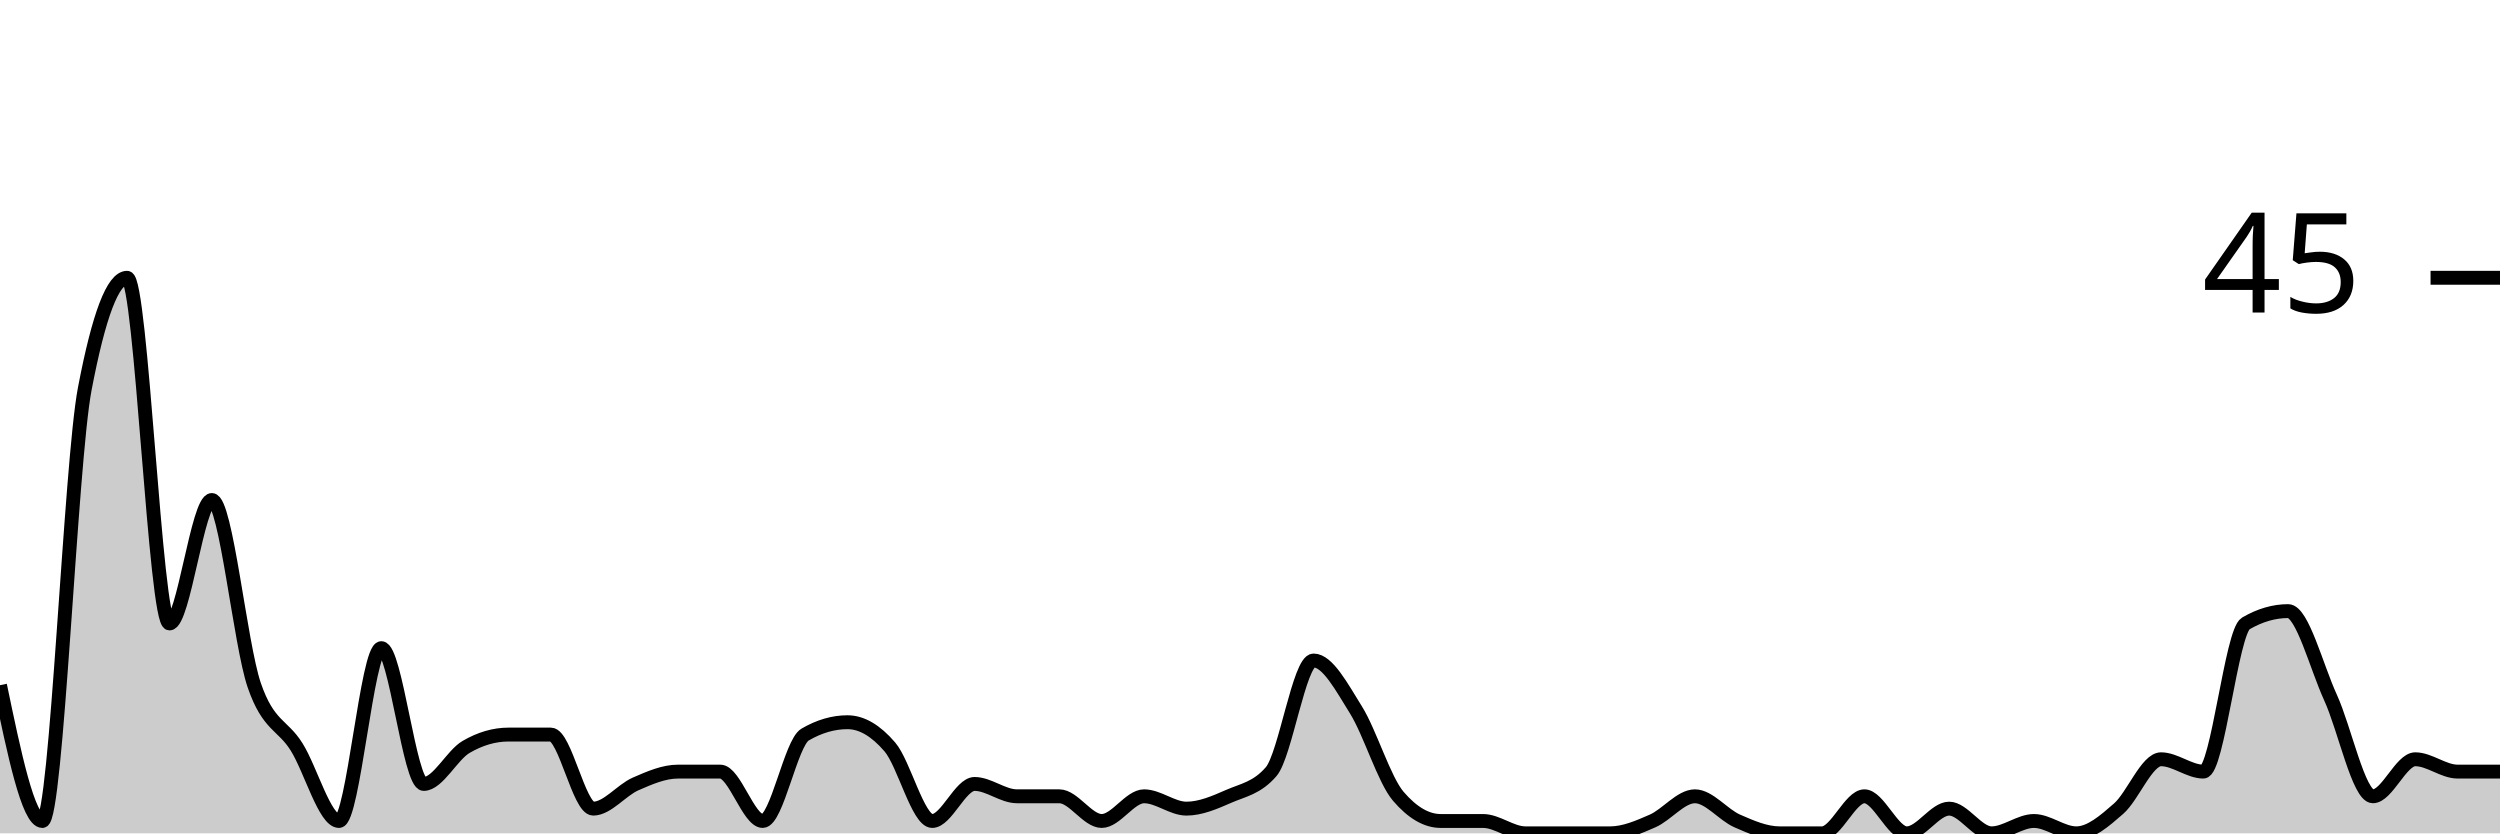
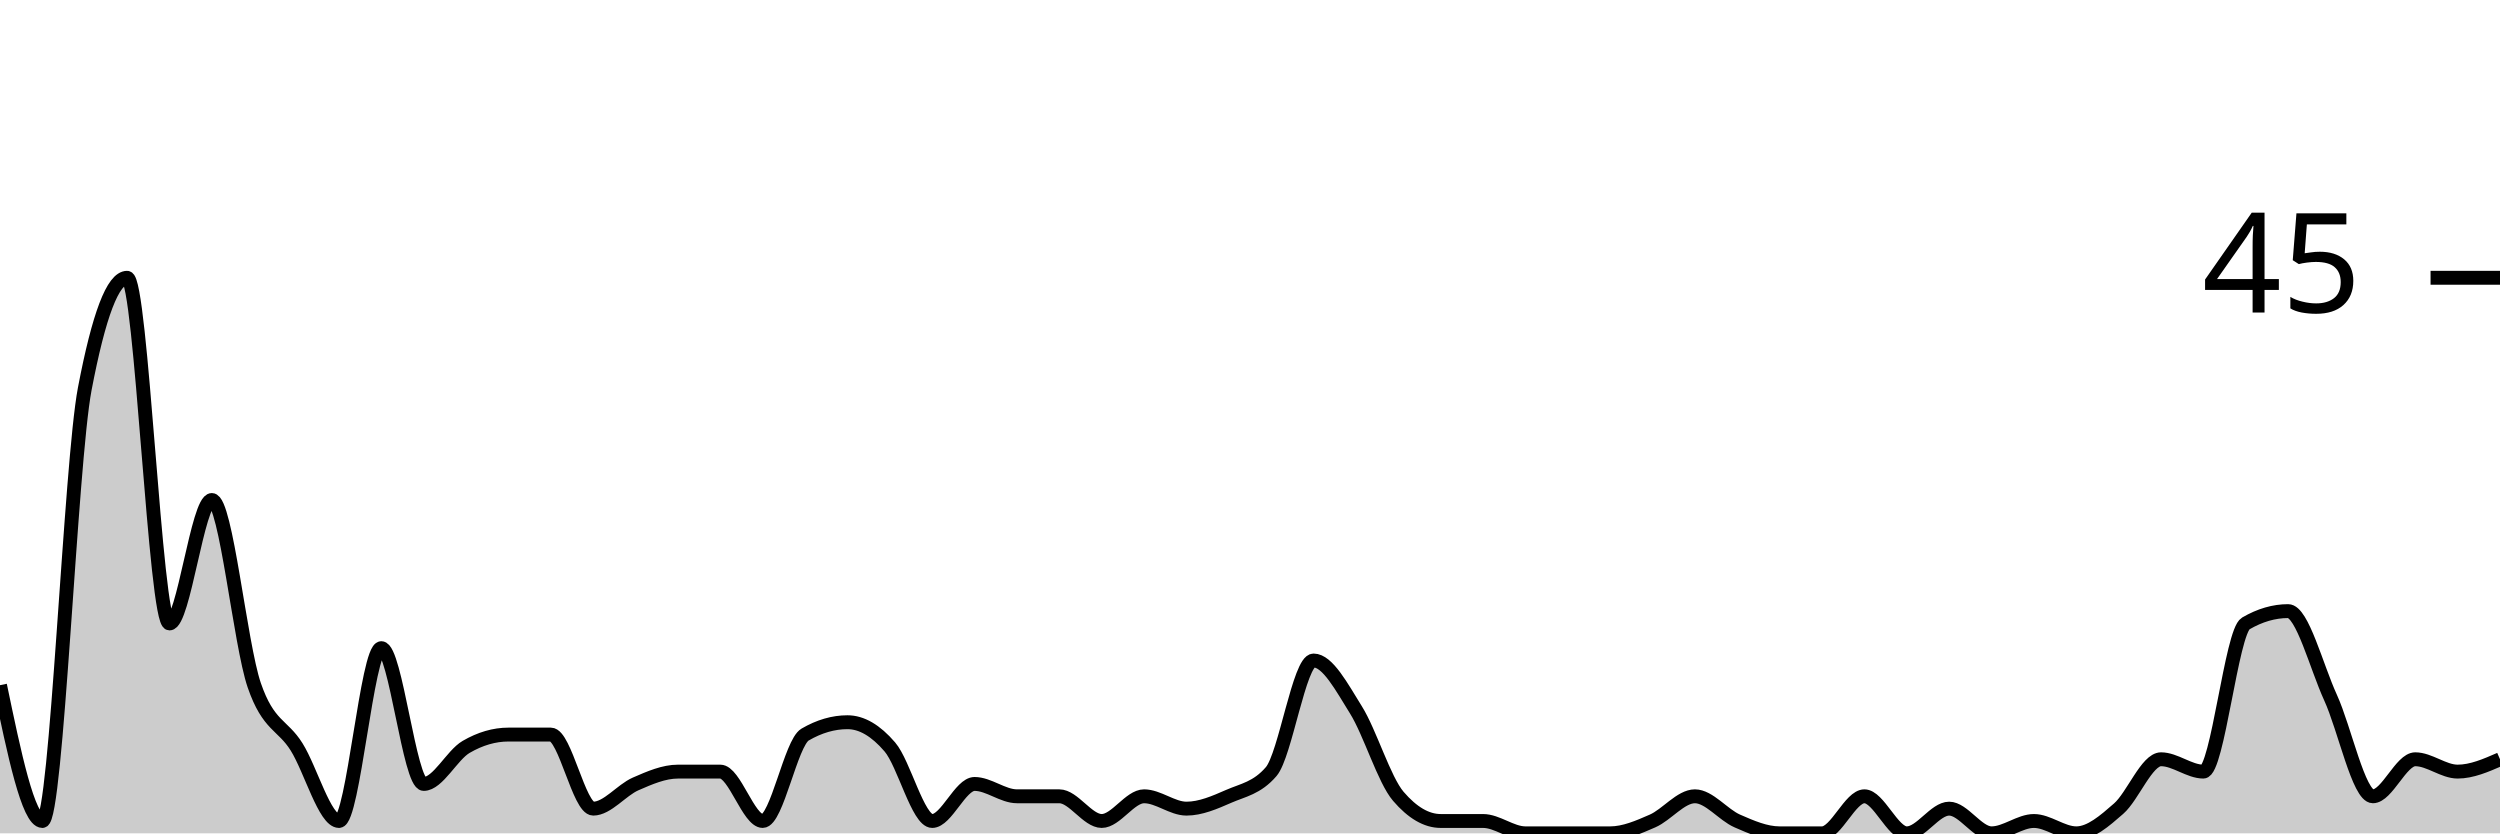
<svg xmlns="http://www.w3.org/2000/svg" viewBox="0 0 180 60">
  <g transform="translate(0,20)">
-     <path class="area" fill="rgba(0, 0, 0, 0.2)" d="M0,29.333C1.017,34.222,2.034,39.111,3.051,39.111C4.068,39.111,5.085,13.333,6.102,8C7.119,2.667,8.136,0,9.153,0C10.169,0,11.186,24.889,12.203,24.889C13.22,24.889,14.237,16,15.254,16C16.271,16,17.288,26.37,18.305,29.333C19.322,32.296,20.339,32.148,21.356,33.778C22.373,35.407,23.39,39.111,24.407,39.111C25.424,39.111,26.441,26.667,27.458,26.667C28.475,26.667,29.492,36.444,30.508,36.444C31.525,36.444,32.542,34.37,33.559,33.778C34.576,33.185,35.593,32.889,36.61,32.889C37.627,32.889,38.644,32.889,39.661,32.889C40.678,32.889,41.695,38.222,42.712,38.222C43.729,38.222,44.746,36.889,45.763,36.444C46.78,36,47.797,35.556,48.814,35.556C49.831,35.556,50.847,35.556,51.864,35.556C52.881,35.556,53.898,39.111,54.915,39.111C55.932,39.111,56.949,33.481,57.966,32.889C58.983,32.296,60,32,61.017,32C62.034,32,63.051,32.593,64.068,33.778C65.085,34.963,66.102,39.111,67.119,39.111C68.136,39.111,69.153,36.444,70.169,36.444C71.186,36.444,72.203,37.333,73.22,37.333C74.237,37.333,75.254,37.333,76.271,37.333C77.288,37.333,78.305,39.111,79.322,39.111C80.339,39.111,81.356,37.333,82.373,37.333C83.39,37.333,84.407,38.222,85.424,38.222C86.441,38.222,87.458,37.778,88.475,37.333C89.492,36.889,90.508,36.741,91.525,35.556C92.542,34.37,93.559,27.556,94.576,27.556C95.593,27.556,96.61,29.481,97.627,31.111C98.644,32.741,99.661,36.148,100.678,37.333C101.695,38.519,102.712,39.111,103.729,39.111C104.746,39.111,105.763,39.111,106.78,39.111C107.797,39.111,108.814,40,109.831,40C110.847,40,111.864,40,112.881,40C113.898,40,114.915,40,115.932,40C116.949,40,117.966,39.556,118.983,39.111C120,38.667,121.017,37.333,122.034,37.333C123.051,37.333,124.068,38.667,125.085,39.111C126.102,39.556,127.119,40,128.136,40C129.153,40,130.169,40,131.186,40C132.203,40,133.22,37.333,134.237,37.333C135.254,37.333,136.271,40,137.288,40C138.305,40,139.322,38.222,140.339,38.222C141.356,38.222,142.373,40,143.39,40C144.407,40,145.424,39.111,146.441,39.111C147.458,39.111,148.475,40,149.492,40C150.508,40,151.525,39.111,152.542,38.222C153.559,37.333,154.576,34.667,155.593,34.667C156.61,34.667,157.627,35.556,158.644,35.556C159.661,35.556,160.678,25.481,161.695,24.889C162.712,24.296,163.729,24,164.746,24C165.763,24,166.78,28,167.797,30.222C168.814,32.444,169.831,37.333,170.847,37.333C171.864,37.333,172.881,34.667,173.898,34.667C174.915,34.667,175.932,35.556,176.949,35.556C177.966,35.556,178.983,35.556,180,35.556L180,40C178.983,40,177.966,40,176.949,40C175.932,40,174.915,40,173.898,40C172.881,40,171.864,40,170.847,40C169.831,40,168.814,40,167.797,40C166.78,40,165.763,40,164.746,40C163.729,40,162.712,40,161.695,40C160.678,40,159.661,40,158.644,40C157.627,40,156.61,40,155.593,40C154.576,40,153.559,40,152.542,40C151.525,40,150.508,40,149.492,40C148.475,40,147.458,40,146.441,40C145.424,40,144.407,40,143.39,40C142.373,40,141.356,40,140.339,40C139.322,40,138.305,40,137.288,40C136.271,40,135.254,40,134.237,40C133.22,40,132.203,40,131.186,40C130.169,40,129.153,40,128.136,40C127.119,40,126.102,40,125.085,40C124.068,40,123.051,40,122.034,40C121.017,40,120,40,118.983,40C117.966,40,116.949,40,115.932,40C114.915,40,113.898,40,112.881,40C111.864,40,110.847,40,109.831,40C108.814,40,107.797,40,106.78,40C105.763,40,104.746,40,103.729,40C102.712,40,101.695,40,100.678,40C99.661,40,98.644,40,97.627,40C96.61,40,95.593,40,94.576,40C93.559,40,92.542,40,91.525,40C90.508,40,89.492,40,88.475,40C87.458,40,86.441,40,85.424,40C84.407,40,83.39,40,82.373,40C81.356,40,80.339,40,79.322,40C78.305,40,77.288,40,76.271,40C75.254,40,74.237,40,73.22,40C72.203,40,71.186,40,70.169,40C69.153,40,68.136,40,67.119,40C66.102,40,65.085,40,64.068,40C63.051,40,62.034,40,61.017,40C60,40,58.983,40,57.966,40C56.949,40,55.932,40,54.915,40C53.898,40,52.881,40,51.864,40C50.847,40,49.831,40,48.814,40C47.797,40,46.78,40,45.763,40C44.746,40,43.729,40,42.712,40C41.695,40,40.678,40,39.661,40C38.644,40,37.627,40,36.61,40C35.593,40,34.576,40,33.559,40C32.542,40,31.525,40,30.508,40C29.492,40,28.475,40,27.458,40C26.441,40,25.424,40,24.407,40C23.39,40,22.373,40,21.356,40C20.339,40,19.322,40,18.305,40C17.288,40,16.271,40,15.254,40C14.237,40,13.22,40,12.203,40C11.186,40,10.169,40,9.153,40C8.136,40,7.119,40,6.102,40C5.085,40,4.068,40,3.051,40C2.034,40,1.017,40,0,40Z" />
-     <path class="line" stroke="black" fill="none" d="M0,29.333C1.017,34.222,2.034,39.111,3.051,39.111C4.068,39.111,5.085,13.333,6.102,8C7.119,2.667,8.136,0,9.153,0C10.169,0,11.186,24.889,12.203,24.889C13.22,24.889,14.237,16,15.254,16C16.271,16,17.288,26.37,18.305,29.333C19.322,32.296,20.339,32.148,21.356,33.778C22.373,35.407,23.39,39.111,24.407,39.111C25.424,39.111,26.441,26.667,27.458,26.667C28.475,26.667,29.492,36.444,30.508,36.444C31.525,36.444,32.542,34.37,33.559,33.778C34.576,33.185,35.593,32.889,36.61,32.889C37.627,32.889,38.644,32.889,39.661,32.889C40.678,32.889,41.695,38.222,42.712,38.222C43.729,38.222,44.746,36.889,45.763,36.444C46.78,36,47.797,35.556,48.814,35.556C49.831,35.556,50.847,35.556,51.864,35.556C52.881,35.556,53.898,39.111,54.915,39.111C55.932,39.111,56.949,33.481,57.966,32.889C58.983,32.296,60,32,61.017,32C62.034,32,63.051,32.593,64.068,33.778C65.085,34.963,66.102,39.111,67.119,39.111C68.136,39.111,69.153,36.444,70.169,36.444C71.186,36.444,72.203,37.333,73.22,37.333C74.237,37.333,75.254,37.333,76.271,37.333C77.288,37.333,78.305,39.111,79.322,39.111C80.339,39.111,81.356,37.333,82.373,37.333C83.39,37.333,84.407,38.222,85.424,38.222C86.441,38.222,87.458,37.778,88.475,37.333C89.492,36.889,90.508,36.741,91.525,35.556C92.542,34.37,93.559,27.556,94.576,27.556C95.593,27.556,96.61,29.481,97.627,31.111C98.644,32.741,99.661,36.148,100.678,37.333C101.695,38.519,102.712,39.111,103.729,39.111C104.746,39.111,105.763,39.111,106.78,39.111C107.797,39.111,108.814,40,109.831,40C110.847,40,111.864,40,112.881,40C113.898,40,114.915,40,115.932,40C116.949,40,117.966,39.556,118.983,39.111C120,38.667,121.017,37.333,122.034,37.333C123.051,37.333,124.068,38.667,125.085,39.111C126.102,39.556,127.119,40,128.136,40C129.153,40,130.169,40,131.186,40C132.203,40,133.22,37.333,134.237,37.333C135.254,37.333,136.271,40,137.288,40C138.305,40,139.322,38.222,140.339,38.222C141.356,38.222,142.373,40,143.39,40C144.407,40,145.424,39.111,146.441,39.111C147.458,39.111,148.475,40,149.492,40C150.508,40,151.525,39.111,152.542,38.222C153.559,37.333,154.576,34.667,155.593,34.667C156.61,34.667,157.627,35.556,158.644,35.556C159.661,35.556,160.678,25.481,161.695,24.889C162.712,24.296,163.729,24,164.746,24C165.763,24,166.78,28,167.797,30.222C168.814,32.444,169.831,37.333,170.847,37.333C171.864,37.333,172.881,34.667,173.898,34.667C174.915,34.667,175.932,35.556,176.949,35.556C177.966,35.556,178.983,35.556,180,35.556" />
+     <path class="area" fill="rgba(0, 0, 0, 0.2)" d="M0,29.333C1.017,34.222,2.034,39.111,3.051,39.111C4.068,39.111,5.085,13.333,6.102,8C7.119,2.667,8.136,0,9.153,0C10.169,0,11.186,24.889,12.203,24.889C13.22,24.889,14.237,16,15.254,16C16.271,16,17.288,26.37,18.305,29.333C19.322,32.296,20.339,32.148,21.356,33.778C22.373,35.407,23.39,39.111,24.407,39.111C25.424,39.111,26.441,26.667,27.458,26.667C28.475,26.667,29.492,36.444,30.508,36.444C31.525,36.444,32.542,34.37,33.559,33.778C34.576,33.185,35.593,32.889,36.61,32.889C37.627,32.889,38.644,32.889,39.661,32.889C40.678,32.889,41.695,38.222,42.712,38.222C43.729,38.222,44.746,36.889,45.763,36.444C46.78,36,47.797,35.556,48.814,35.556C49.831,35.556,50.847,35.556,51.864,35.556C52.881,35.556,53.898,39.111,54.915,39.111C55.932,39.111,56.949,33.481,57.966,32.889C58.983,32.296,60,32,61.017,32C62.034,32,63.051,32.593,64.068,33.778C65.085,34.963,66.102,39.111,67.119,39.111C68.136,39.111,69.153,36.444,70.169,36.444C71.186,36.444,72.203,37.333,73.22,37.333C74.237,37.333,75.254,37.333,76.271,37.333C77.288,37.333,78.305,39.111,79.322,39.111C80.339,39.111,81.356,37.333,82.373,37.333C83.39,37.333,84.407,38.222,85.424,38.222C86.441,38.222,87.458,37.778,88.475,37.333C89.492,36.889,90.508,36.741,91.525,35.556C92.542,34.37,93.559,27.556,94.576,27.556C95.593,27.556,96.61,29.481,97.627,31.111C98.644,32.741,99.661,36.148,100.678,37.333C101.695,38.519,102.712,39.111,103.729,39.111C104.746,39.111,105.763,39.111,106.78,39.111C107.797,39.111,108.814,40,109.831,40C110.847,40,111.864,40,112.881,40C113.898,40,114.915,40,115.932,40C116.949,40,117.966,39.556,118.983,39.111C120,38.667,121.017,37.333,122.034,37.333C123.051,37.333,124.068,38.667,125.085,39.111C126.102,39.556,127.119,40,128.136,40C129.153,40,130.169,40,131.186,40C132.203,40,133.22,37.333,134.237,37.333C135.254,37.333,136.271,40,137.288,40C138.305,40,139.322,38.222,140.339,38.222C141.356,38.222,142.373,40,143.39,40C144.407,40,145.424,39.111,146.441,39.111C147.458,39.111,148.475,40,149.492,40C150.508,40,151.525,39.111,152.542,38.222C153.559,37.333,154.576,34.667,155.593,34.667C156.61,34.667,157.627,35.556,158.644,35.556C159.661,35.556,160.678,25.481,161.695,24.889C162.712,24.296,163.729,24,164.746,24C165.763,24,166.78,28,167.797,30.222C168.814,32.444,169.831,37.333,170.847,37.333C171.864,37.333,172.881,34.667,173.898,34.667C174.915,34.667,175.932,35.556,176.949,35.556C177.966,35.556,178.983,35.111,180,34.667L180,40C178.983,40,177.966,40,176.949,40C175.932,40,174.915,40,173.898,40C172.881,40,171.864,40,170.847,40C169.831,40,168.814,40,167.797,40C166.78,40,165.763,40,164.746,40C163.729,40,162.712,40,161.695,40C160.678,40,159.661,40,158.644,40C157.627,40,156.61,40,155.593,40C154.576,40,153.559,40,152.542,40C151.525,40,150.508,40,149.492,40C148.475,40,147.458,40,146.441,40C145.424,40,144.407,40,143.39,40C142.373,40,141.356,40,140.339,40C139.322,40,138.305,40,137.288,40C136.271,40,135.254,40,134.237,40C133.22,40,132.203,40,131.186,40C130.169,40,129.153,40,128.136,40C127.119,40,126.102,40,125.085,40C124.068,40,123.051,40,122.034,40C121.017,40,120,40,118.983,40C117.966,40,116.949,40,115.932,40C114.915,40,113.898,40,112.881,40C111.864,40,110.847,40,109.831,40C108.814,40,107.797,40,106.78,40C105.763,40,104.746,40,103.729,40C102.712,40,101.695,40,100.678,40C99.661,40,98.644,40,97.627,40C96.61,40,95.593,40,94.576,40C93.559,40,92.542,40,91.525,40C90.508,40,89.492,40,88.475,40C87.458,40,86.441,40,85.424,40C84.407,40,83.39,40,82.373,40C81.356,40,80.339,40,79.322,40C78.305,40,77.288,40,76.271,40C75.254,40,74.237,40,73.22,40C72.203,40,71.186,40,70.169,40C69.153,40,68.136,40,67.119,40C66.102,40,65.085,40,64.068,40C63.051,40,62.034,40,61.017,40C60,40,58.983,40,57.966,40C56.949,40,55.932,40,54.915,40C53.898,40,52.881,40,51.864,40C50.847,40,49.831,40,48.814,40C47.797,40,46.78,40,45.763,40C44.746,40,43.729,40,42.712,40C41.695,40,40.678,40,39.661,40C38.644,40,37.627,40,36.61,40C35.593,40,34.576,40,33.559,40C32.542,40,31.525,40,30.508,40C29.492,40,28.475,40,27.458,40C26.441,40,25.424,40,24.407,40C23.39,40,22.373,40,21.356,40C20.339,40,19.322,40,18.305,40C17.288,40,16.271,40,15.254,40C14.237,40,13.22,40,12.203,40C11.186,40,10.169,40,9.153,40C8.136,40,7.119,40,6.102,40C5.085,40,4.068,40,3.051,40C2.034,40,1.017,40,0,40Z" />
+     <path class="line" stroke="black" fill="none" d="M0,29.333C1.017,34.222,2.034,39.111,3.051,39.111C4.068,39.111,5.085,13.333,6.102,8C7.119,2.667,8.136,0,9.153,0C10.169,0,11.186,24.889,12.203,24.889C13.22,24.889,14.237,16,15.254,16C16.271,16,17.288,26.37,18.305,29.333C19.322,32.296,20.339,32.148,21.356,33.778C22.373,35.407,23.39,39.111,24.407,39.111C25.424,39.111,26.441,26.667,27.458,26.667C28.475,26.667,29.492,36.444,30.508,36.444C31.525,36.444,32.542,34.37,33.559,33.778C34.576,33.185,35.593,32.889,36.61,32.889C37.627,32.889,38.644,32.889,39.661,32.889C40.678,32.889,41.695,38.222,42.712,38.222C43.729,38.222,44.746,36.889,45.763,36.444C46.78,36,47.797,35.556,48.814,35.556C49.831,35.556,50.847,35.556,51.864,35.556C52.881,35.556,53.898,39.111,54.915,39.111C55.932,39.111,56.949,33.481,57.966,32.889C58.983,32.296,60,32,61.017,32C62.034,32,63.051,32.593,64.068,33.778C65.085,34.963,66.102,39.111,67.119,39.111C68.136,39.111,69.153,36.444,70.169,36.444C71.186,36.444,72.203,37.333,73.22,37.333C74.237,37.333,75.254,37.333,76.271,37.333C77.288,37.333,78.305,39.111,79.322,39.111C80.339,39.111,81.356,37.333,82.373,37.333C83.39,37.333,84.407,38.222,85.424,38.222C86.441,38.222,87.458,37.778,88.475,37.333C89.492,36.889,90.508,36.741,91.525,35.556C92.542,34.37,93.559,27.556,94.576,27.556C95.593,27.556,96.61,29.481,97.627,31.111C98.644,32.741,99.661,36.148,100.678,37.333C101.695,38.519,102.712,39.111,103.729,39.111C104.746,39.111,105.763,39.111,106.78,39.111C107.797,39.111,108.814,40,109.831,40C110.847,40,111.864,40,112.881,40C113.898,40,114.915,40,115.932,40C116.949,40,117.966,39.556,118.983,39.111C120,38.667,121.017,37.333,122.034,37.333C123.051,37.333,124.068,38.667,125.085,39.111C126.102,39.556,127.119,40,128.136,40C129.153,40,130.169,40,131.186,40C132.203,40,133.22,37.333,134.237,37.333C135.254,37.333,136.271,40,137.288,40C138.305,40,139.322,38.222,140.339,38.222C141.356,38.222,142.373,40,143.39,40C144.407,40,145.424,39.111,146.441,39.111C147.458,39.111,148.475,40,149.492,40C150.508,40,151.525,39.111,152.542,38.222C153.559,37.333,154.576,34.667,155.593,34.667C156.61,34.667,157.627,35.556,158.644,35.556C159.661,35.556,160.678,25.481,161.695,24.889C162.712,24.296,163.729,24,164.746,24C165.763,24,166.78,28,167.797,30.222C168.814,32.444,169.831,37.333,170.847,37.333C171.864,37.333,172.881,34.667,173.898,34.667C174.915,34.667,175.932,35.556,176.949,35.556C177.966,35.556,178.983,35.111,180,34.667" />
    <path class="axis-ceiling" stroke-width="1" stroke="black" fill="none" d="M175,0L180,0" />
    <text class="axis-ceiling-label" font-family="sans-serif" text-anchor="end" font-size="10px" x="170" y="2.5">45</text>
  </g>
</svg>
